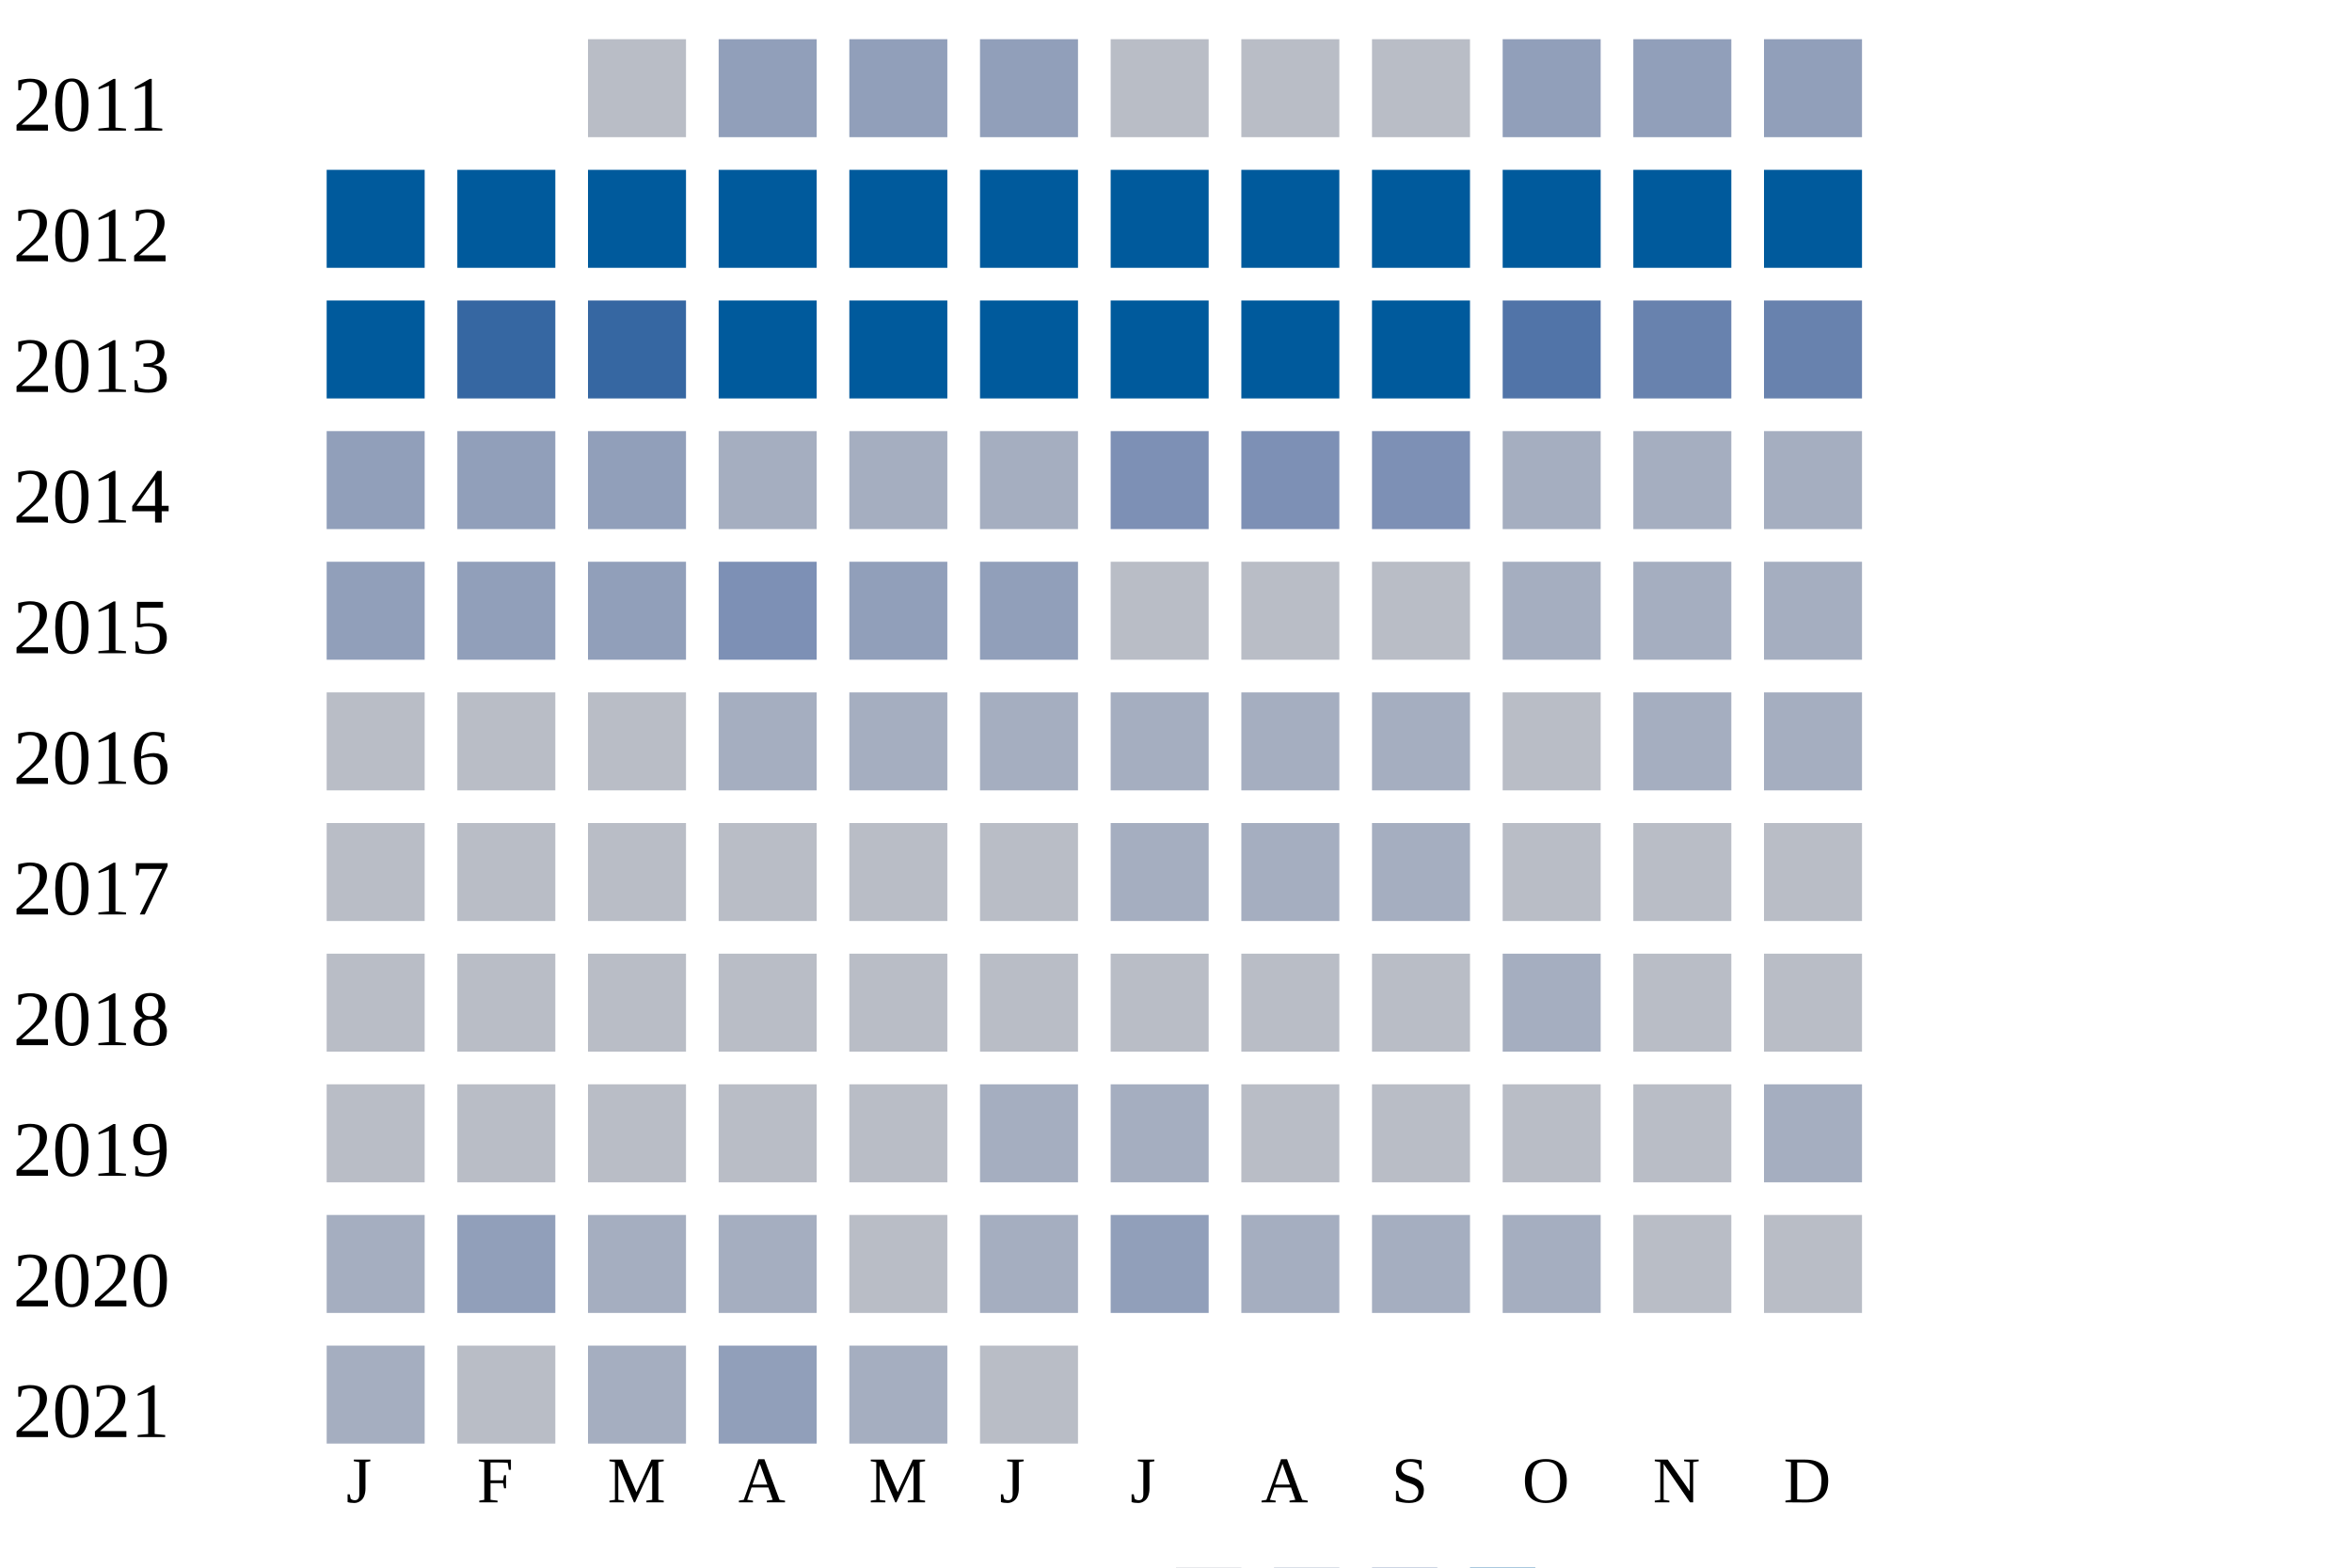
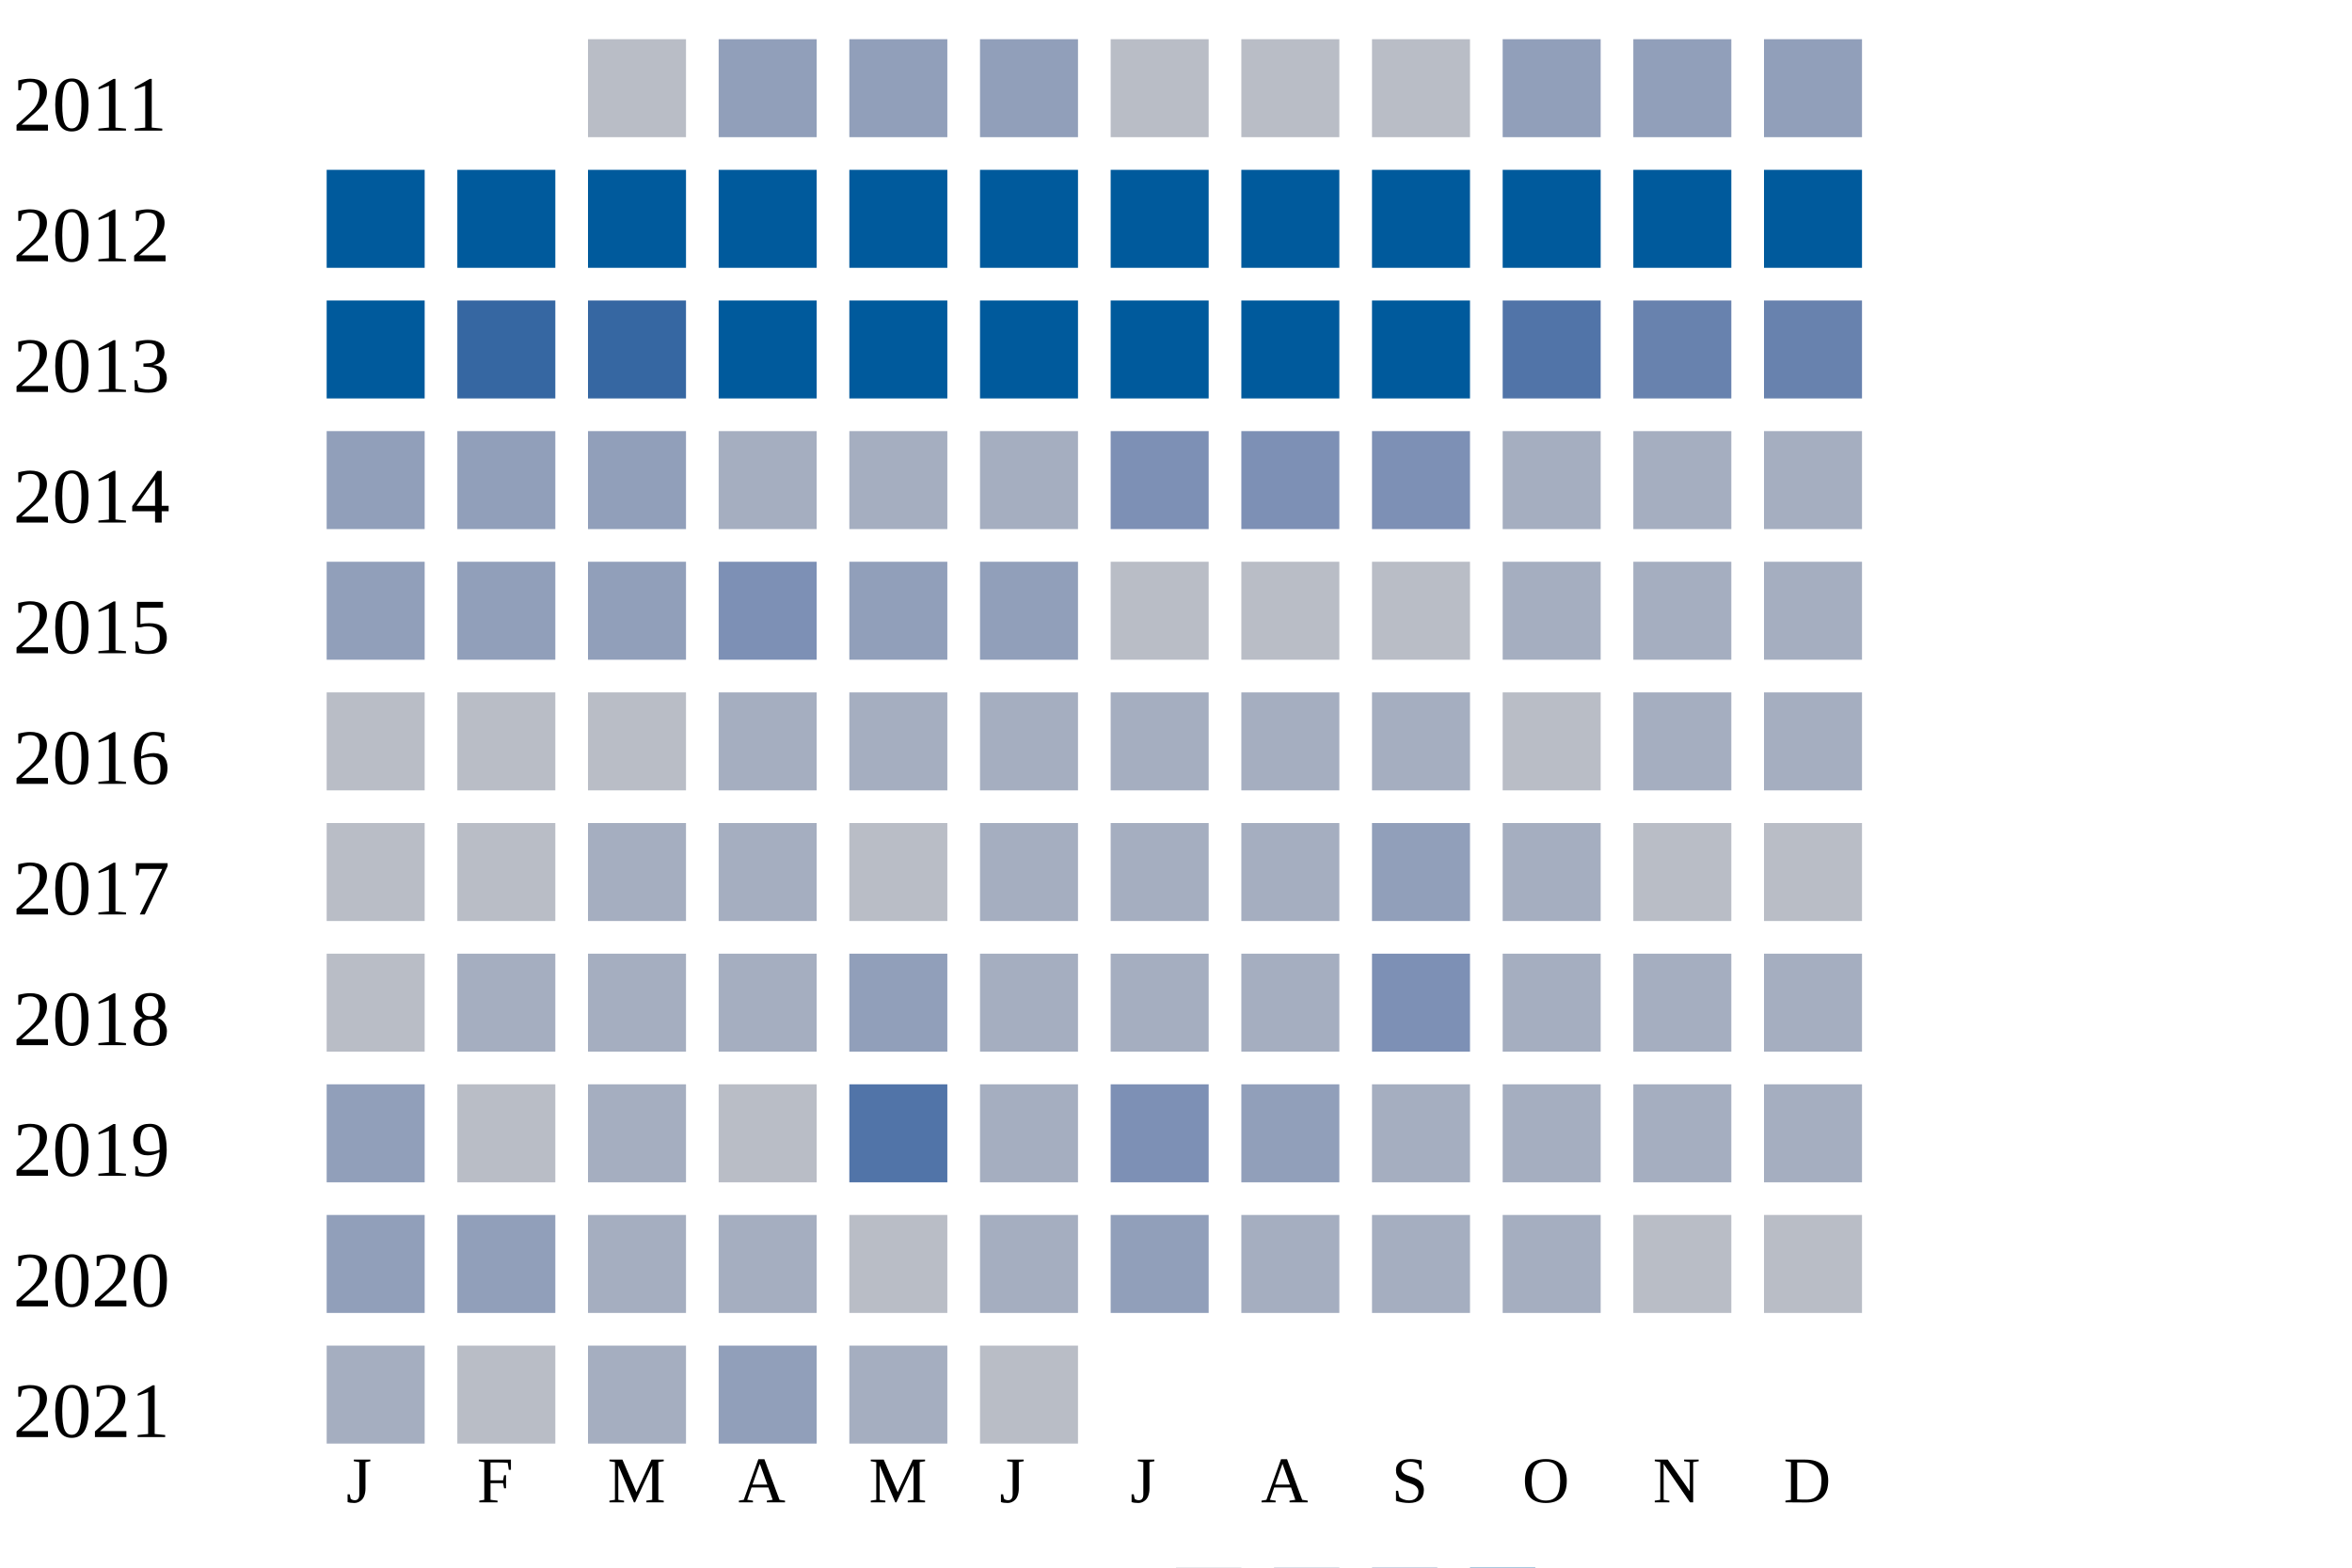
<svg xmlns="http://www.w3.org/2000/svg" width="360" height="240">
  <g transform="translate(0 0)">
    <text x="2" y="20">2011</text>
    <rect x="90" y="6" width="15" height="15" fill="#b9bdc6" />
    <rect x="110" y="6" width="15" height="15" fill="#919fba" />
    <rect x="130" y="6" width="15" height="15" fill="#919fba" />
    <rect x="150" y="6" width="15" height="15" fill="#919fba" />
    <rect x="170" y="6" width="15" height="15" fill="#b9bdc6" />
    <rect x="190" y="6" width="15" height="15" fill="#b9bdc6" />
    <rect x="210" y="6" width="15" height="15" fill="#b9bdc6" />
    <rect x="230" y="6" width="15" height="15" fill="#919fba" />
    <rect x="250" y="6" width="15" height="15" fill="#919fba" />
    <rect x="270" y="6" width="15" height="15" fill="#919fba" />
  </g>
  <g transform="translate(0 20)">
    <text x="2" y="20">2012</text>
    <rect x="50" y="6" width="15" height="15" fill="#005a9c" />
    <rect x="70" y="6" width="15" height="15" fill="#005a9c" />
    <rect x="90" y="6" width="15" height="15" fill="#005a9c" />
    <rect x="110" y="6" width="15" height="15" fill="#005a9c" />
    <rect x="130" y="6" width="15" height="15" fill="#005a9c" />
    <rect x="150" y="6" width="15" height="15" fill="#005a9c" />
    <rect x="170" y="6" width="15" height="15" fill="#005a9c" />
    <rect x="190" y="6" width="15" height="15" fill="#005a9c" />
    <rect x="210" y="6" width="15" height="15" fill="#005a9c" />
    <rect x="230" y="6" width="15" height="15" fill="#005a9c" />
    <rect x="250" y="6" width="15" height="15" fill="#005a9c" />
    <rect x="270" y="6" width="15" height="15" fill="#005a9c" />
  </g>
  <g transform="translate(0 40)">
    <text x="2" y="20">2013</text>
    <rect x="50" y="6" width="15" height="15" fill="#005a9c" />
    <rect x="70" y="6" width="15" height="15" fill="#3667a2" />
    <rect x="90" y="6" width="15" height="15" fill="#3667a2" />
    <rect x="110" y="6" width="15" height="15" fill="#005a9c" />
    <rect x="130" y="6" width="15" height="15" fill="#005a9c" />
    <rect x="150" y="6" width="15" height="15" fill="#005a9c" />
    <rect x="170" y="6" width="15" height="15" fill="#005a9c" />
    <rect x="190" y="6" width="15" height="15" fill="#005a9c" />
    <rect x="210" y="6" width="15" height="15" fill="#005a9c" />
    <rect x="230" y="6" width="15" height="15" fill="#5174a8" />
    <rect x="250" y="6" width="15" height="15" fill="#6882ae" />
    <rect x="270" y="6" width="15" height="15" fill="#6882ae" />
  </g>
  <g transform="translate(0 60)">
    <text x="2" y="20">2014</text>
    <rect x="50" y="6" width="15" height="15" fill="#919fba" />
    <rect x="70" y="6" width="15" height="15" fill="#919fba" />
    <rect x="90" y="6" width="15" height="15" fill="#919fba" />
    <rect x="110" y="6" width="15" height="15" fill="#a5aec0" />
    <rect x="130" y="6" width="15" height="15" fill="#a5aec0" />
    <rect x="150" y="6" width="15" height="15" fill="#a5aec0" />
    <rect x="170" y="6" width="15" height="15" fill="#7d90b5" />
    <rect x="190" y="6" width="15" height="15" fill="#7d90b5" />
    <rect x="210" y="6" width="15" height="15" fill="#7d90b5" />
    <rect x="230" y="6" width="15" height="15" fill="#a5aec0" />
    <rect x="250" y="6" width="15" height="15" fill="#a5aec0" />
    <rect x="270" y="6" width="15" height="15" fill="#a5aec0" />
  </g>
  <g transform="translate(0 80)">
    <text x="2" y="20">2015</text>
    <rect x="50" y="6" width="15" height="15" fill="#919fba" />
    <rect x="70" y="6" width="15" height="15" fill="#919fba" />
    <rect x="90" y="6" width="15" height="15" fill="#919fba" />
    <rect x="110" y="6" width="15" height="15" fill="#7d90b5" />
    <rect x="130" y="6" width="15" height="15" fill="#919fba" />
    <rect x="150" y="6" width="15" height="15" fill="#919fba" />
    <rect x="170" y="6" width="15" height="15" fill="#b9bdc6" />
    <rect x="190" y="6" width="15" height="15" fill="#b9bdc6" />
    <rect x="210" y="6" width="15" height="15" fill="#b9bdc6" />
    <rect x="230" y="6" width="15" height="15" fill="#a5aec0" />
    <rect x="250" y="6" width="15" height="15" fill="#a5aec0" />
    <rect x="270" y="6" width="15" height="15" fill="#a5aec0" />
  </g>
  <g transform="translate(0 100)">
    <text x="2" y="20">2016</text>
    <rect x="50" y="6" width="15" height="15" fill="#b9bdc6" />
    <rect x="70" y="6" width="15" height="15" fill="#b9bdc6" />
    <rect x="90" y="6" width="15" height="15" fill="#b9bdc6" />
    <rect x="110" y="6" width="15" height="15" fill="#a5aec0" />
    <rect x="130" y="6" width="15" height="15" fill="#a5aec0" />
    <rect x="150" y="6" width="15" height="15" fill="#a5aec0" />
    <rect x="170" y="6" width="15" height="15" fill="#a5aec0" />
    <rect x="190" y="6" width="15" height="15" fill="#a5aec0" />
    <rect x="210" y="6" width="15" height="15" fill="#a5aec0" />
    <rect x="230" y="6" width="15" height="15" fill="#b9bdc6" />
    <rect x="250" y="6" width="15" height="15" fill="#a5aec0" />
    <rect x="270" y="6" width="15" height="15" fill="#a5aec0" />
  </g>
  <g transform="translate(0 120)">
    <text x="2" y="20">2017</text>
    <rect x="50" y="6" width="15" height="15" fill="#b9bdc6" />
    <rect x="70" y="6" width="15" height="15" fill="#b9bdc6" />
-     <rect x="90" y="6" width="15" height="15" fill="#b9bdc6" />
-     <rect x="110" y="6" width="15" height="15" fill="#b9bdc6" />
+     <rect x="90" y="6" width="15" height="15" fill="#a5aec0" />
+     <rect x="110" y="6" width="15" height="15" fill="#a5aec0" />
    <rect x="130" y="6" width="15" height="15" fill="#b9bdc6" />
-     <rect x="150" y="6" width="15" height="15" fill="#b9bdc6" />
+     <rect x="150" y="6" width="15" height="15" fill="#a5aec0" />
    <rect x="170" y="6" width="15" height="15" fill="#a5aec0" />
    <rect x="190" y="6" width="15" height="15" fill="#a5aec0" />
-     <rect x="210" y="6" width="15" height="15" fill="#a5aec0" />
-     <rect x="230" y="6" width="15" height="15" fill="#b9bdc6" />
+     <rect x="210" y="6" width="15" height="15" fill="#919fba" />
+     <rect x="230" y="6" width="15" height="15" fill="#a5aec0" />
    <rect x="250" y="6" width="15" height="15" fill="#b9bdc6" />
    <rect x="270" y="6" width="15" height="15" fill="#b9bdc6" />
  </g>
  <g transform="translate(0 140)">
    <text x="2" y="20">2018</text>
    <rect x="50" y="6" width="15" height="15" fill="#b9bdc6" />
-     <rect x="70" y="6" width="15" height="15" fill="#b9bdc6" />
-     <rect x="90" y="6" width="15" height="15" fill="#b9bdc6" />
-     <rect x="110" y="6" width="15" height="15" fill="#b9bdc6" />
-     <rect x="130" y="6" width="15" height="15" fill="#b9bdc6" />
-     <rect x="150" y="6" width="15" height="15" fill="#b9bdc6" />
-     <rect x="170" y="6" width="15" height="15" fill="#b9bdc6" />
-     <rect x="190" y="6" width="15" height="15" fill="#b9bdc6" />
-     <rect x="210" y="6" width="15" height="15" fill="#b9bdc6" />
+     <rect x="70" y="6" width="15" height="15" fill="#a5aec0" />
+     <rect x="90" y="6" width="15" height="15" fill="#a5aec0" />
+     <rect x="110" y="6" width="15" height="15" fill="#a5aec0" />
+     <rect x="130" y="6" width="15" height="15" fill="#919fba" />
+     <rect x="150" y="6" width="15" height="15" fill="#a5aec0" />
+     <rect x="170" y="6" width="15" height="15" fill="#a5aec0" />
+     <rect x="190" y="6" width="15" height="15" fill="#a5aec0" />
+     <rect x="210" y="6" width="15" height="15" fill="#7d90b5" />
    <rect x="230" y="6" width="15" height="15" fill="#a5aec0" />
-     <rect x="250" y="6" width="15" height="15" fill="#b9bdc6" />
-     <rect x="270" y="6" width="15" height="15" fill="#b9bdc6" />
+     <rect x="250" y="6" width="15" height="15" fill="#a5aec0" />
+     <rect x="270" y="6" width="15" height="15" fill="#a5aec0" />
  </g>
  <g transform="translate(0 160)">
    <text x="2" y="20">2019</text>
-     <rect x="50" y="6" width="15" height="15" fill="#b9bdc6" />
+     <rect x="50" y="6" width="15" height="15" fill="#919fba" />
    <rect x="70" y="6" width="15" height="15" fill="#b9bdc6" />
-     <rect x="90" y="6" width="15" height="15" fill="#b9bdc6" />
+     <rect x="90" y="6" width="15" height="15" fill="#a5aec0" />
    <rect x="110" y="6" width="15" height="15" fill="#b9bdc6" />
-     <rect x="130" y="6" width="15" height="15" fill="#b9bdc6" />
+     <rect x="130" y="6" width="15" height="15" fill="#5174a8" />
    <rect x="150" y="6" width="15" height="15" fill="#a5aec0" />
-     <rect x="170" y="6" width="15" height="15" fill="#a5aec0" />
-     <rect x="190" y="6" width="15" height="15" fill="#b9bdc6" />
-     <rect x="210" y="6" width="15" height="15" fill="#b9bdc6" />
-     <rect x="230" y="6" width="15" height="15" fill="#b9bdc6" />
-     <rect x="250" y="6" width="15" height="15" fill="#b9bdc6" />
+     <rect x="170" y="6" width="15" height="15" fill="#7d90b5" />
+     <rect x="190" y="6" width="15" height="15" fill="#919fba" />
+     <rect x="210" y="6" width="15" height="15" fill="#a5aec0" />
+     <rect x="230" y="6" width="15" height="15" fill="#a5aec0" />
+     <rect x="250" y="6" width="15" height="15" fill="#a5aec0" />
    <rect x="270" y="6" width="15" height="15" fill="#a5aec0" />
  </g>
  <g transform="translate(0 180)">
    <text x="2" y="20">2020</text>
-     <rect x="50" y="6" width="15" height="15" fill="#a5aec0" />
+     <rect x="50" y="6" width="15" height="15" fill="#919fba" />
    <rect x="70" y="6" width="15" height="15" fill="#919fba" />
    <rect x="90" y="6" width="15" height="15" fill="#a5aec0" />
    <rect x="110" y="6" width="15" height="15" fill="#a5aec0" />
    <rect x="130" y="6" width="15" height="15" fill="#b9bdc6" />
    <rect x="150" y="6" width="15" height="15" fill="#a5aec0" />
    <rect x="170" y="6" width="15" height="15" fill="#919fba" />
    <rect x="190" y="6" width="15" height="15" fill="#a5aec0" />
    <rect x="210" y="6" width="15" height="15" fill="#a5aec0" />
    <rect x="230" y="6" width="15" height="15" fill="#a5aec0" />
    <rect x="250" y="6" width="15" height="15" fill="#b9bdc6" />
    <rect x="270" y="6" width="15" height="15" fill="#b9bdc6" />
  </g>
  <g transform="translate(0 200)">
    <text x="2" y="20">2021</text>
    <rect x="50" y="6" width="15" height="15" fill="#a5aec0" />
    <rect x="70" y="6" width="15" height="15" fill="#b9bdc6" />
    <rect x="90" y="6" width="15" height="15" fill="#a5aec0" />
    <rect x="110" y="6" width="15" height="15" fill="#919fba" />
    <rect x="130" y="6" width="15" height="15" fill="#a5aec0" />
    <rect x="150" y="6" width="15" height="15" fill="#b9bdc6" />
  </g>
  <text style="font-size: 10px; text-align: center" x="53" y="230">J</text>
  <text style="font-size: 10px; text-align: center" x="73" y="230">F</text>
  <text style="font-size: 10px; text-align: center" x="93" y="230">M</text>
  <text style="font-size: 10px; text-align: center" x="113" y="230">A</text>
  <text style="font-size: 10px; text-align: center" x="133" y="230">M</text>
  <text style="font-size: 10px; text-align: center" x="153" y="230">J</text>
  <text style="font-size: 10px; text-align: center" x="173" y="230">J</text>
  <text style="font-size: 10px; text-align: center" x="193" y="230">A</text>
  <text style="font-size: 10px; text-align: center" x="213" y="230">S</text>
  <text style="font-size: 10px; text-align: center" x="233" y="230">O</text>
  <text style="font-size: 10px; text-align: center" x="253" y="230">N</text>
  <text style="font-size: 10px; text-align: center" x="273" y="230">D</text>
  <text style="font-size: 10px;" x="155" y="249">Less</text>
  <rect fill="#b9bdc6" width="10" height="10" x="180" y="240" />
  <rect fill="#919fba" width="10" height="10" x="195" y="240" />
  <rect fill="#6882ae" width="10" height="10" x="210" y="240" />
  <rect fill="#005a9c" width="10" height="10" x="225" y="240" />
  <text x="240" y="249" style="font-size: 10px;">More</text>
</svg>
